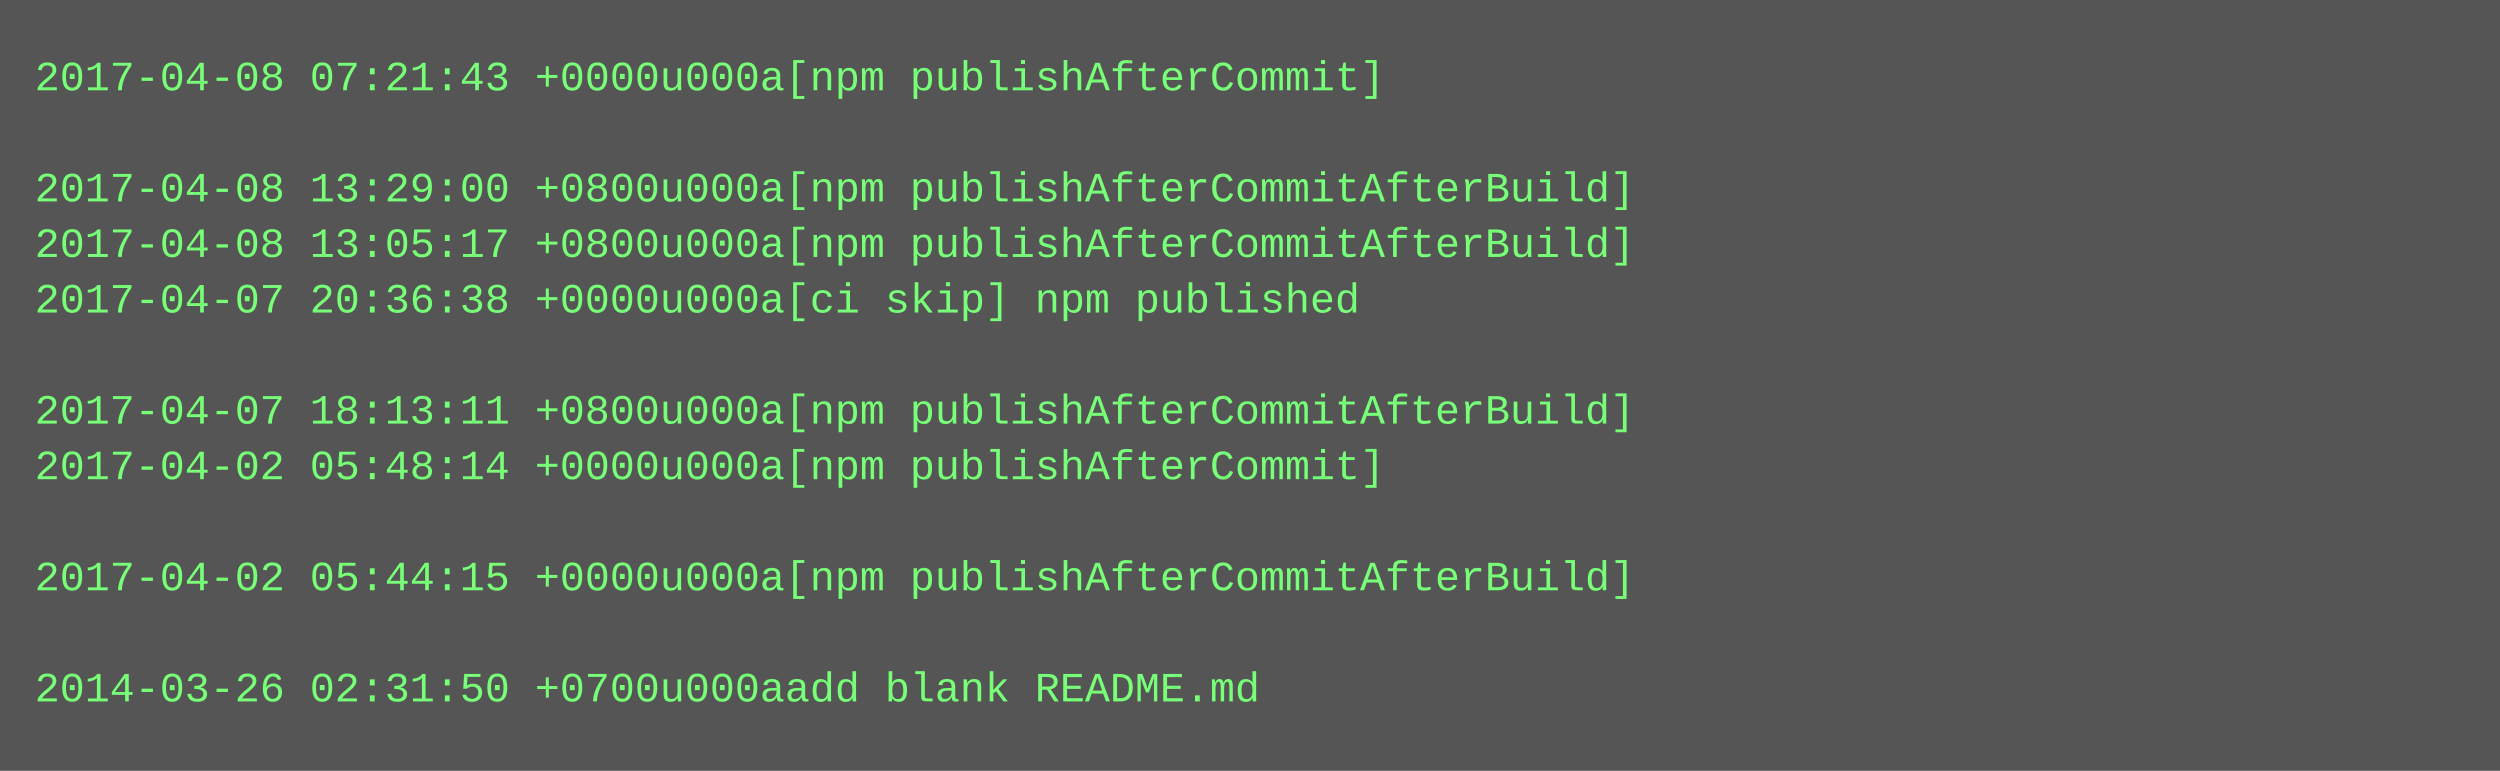
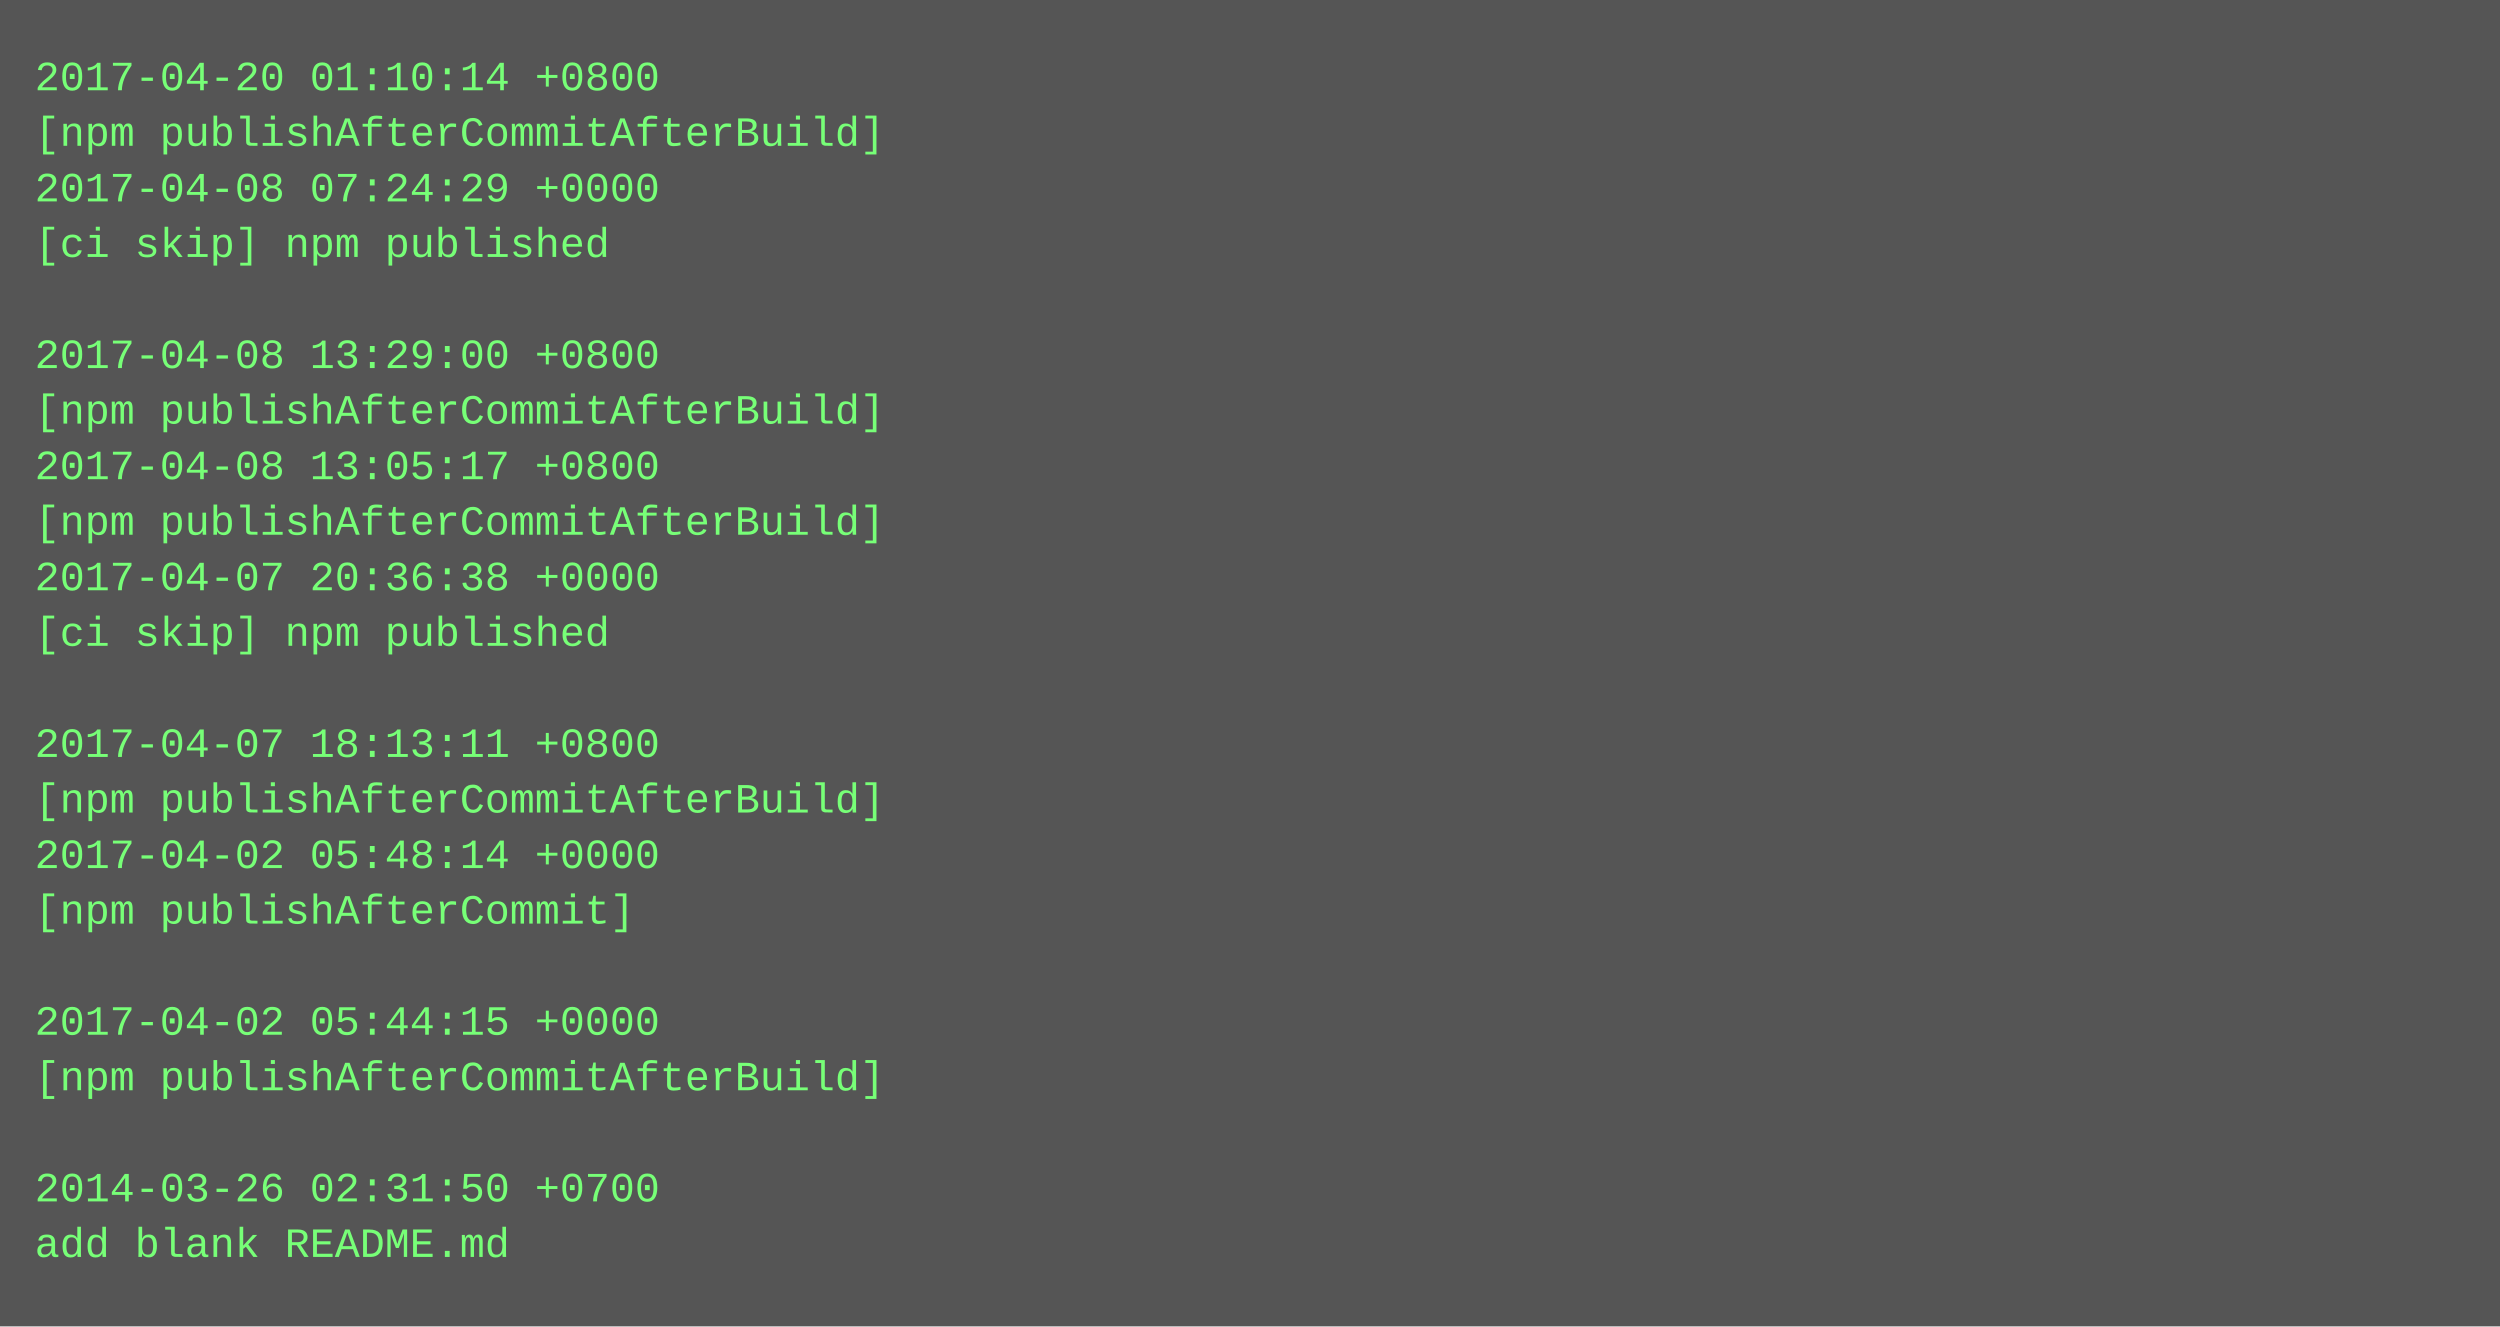
- <svg xmlns="http://www.w3.org/2000/svg" height="222" width="720">
-   <rect height="222" fill="#555" width="720" />
+ <svg xmlns="http://www.w3.org/2000/svg" height="382" width="720">
+   <rect height="382" fill="#555" width="720" />
  <text fill="#7f7" font-family="Courier New" font-size="12" xml:space="preserve">
-     <tspan x="10" y="26">2017-04-08 07:21:43 +0000u000a[npm publishAfterCommit]</tspan>
-     <tspan x="10" y="42" />
-     <tspan x="10" y="58">2017-04-08 13:29:00 +0800u000a[npm publishAfterCommitAfterBuild]</tspan>
-     <tspan x="10" y="74">2017-04-08 13:05:17 +0800u000a[npm publishAfterCommitAfterBuild]</tspan>
-     <tspan x="10" y="90">2017-04-07 20:36:38 +0000u000a[ci skip] npm published</tspan>
-     <tspan x="10" y="106" />
-     <tspan x="10" y="122">2017-04-07 18:13:11 +0800u000a[npm publishAfterCommitAfterBuild]</tspan>
-     <tspan x="10" y="138">2017-04-02 05:48:14 +0000u000a[npm publishAfterCommit]</tspan>
-     <tspan x="10" y="154" />
-     <tspan x="10" y="170">2017-04-02 05:44:15 +0000u000a[npm publishAfterCommitAfterBuild]</tspan>
-     <tspan x="10" y="186" />
-     <tspan x="10" y="202">2014-03-26 02:31:50 +0700u000aadd blank README.md</tspan>
+     <tspan x="10" y="26">2017-04-20 01:10:14 +0800</tspan>
+     <tspan x="10" y="42">[npm publishAfterCommitAfterBuild]</tspan>
+     <tspan x="10" y="58">2017-04-08 07:24:29 +0000</tspan>
+     <tspan x="10" y="74">[ci skip] npm published</tspan>
+     <tspan x="10" y="90" />
+     <tspan x="10" y="106">2017-04-08 13:29:00 +0800</tspan>
+     <tspan x="10" y="122">[npm publishAfterCommitAfterBuild]</tspan>
+     <tspan x="10" y="138">2017-04-08 13:05:17 +0800</tspan>
+     <tspan x="10" y="154">[npm publishAfterCommitAfterBuild]</tspan>
+     <tspan x="10" y="170">2017-04-07 20:36:38 +0000</tspan>
+     <tspan x="10" y="186">[ci skip] npm published</tspan>
+     <tspan x="10" y="202" />
+     <tspan x="10" y="218">2017-04-07 18:13:11 +0800</tspan>
+     <tspan x="10" y="234">[npm publishAfterCommitAfterBuild]</tspan>
+     <tspan x="10" y="250">2017-04-02 05:48:14 +0000</tspan>
+     <tspan x="10" y="266">[npm publishAfterCommit]</tspan>
+     <tspan x="10" y="282" />
+     <tspan x="10" y="298">2017-04-02 05:44:15 +0000</tspan>
+     <tspan x="10" y="314">[npm publishAfterCommitAfterBuild]</tspan>
+     <tspan x="10" y="330" />
+     <tspan x="10" y="346">2014-03-26 02:31:50 +0700</tspan>
+     <tspan x="10" y="362">add blank README.md</tspan>
  </text>
</svg>
